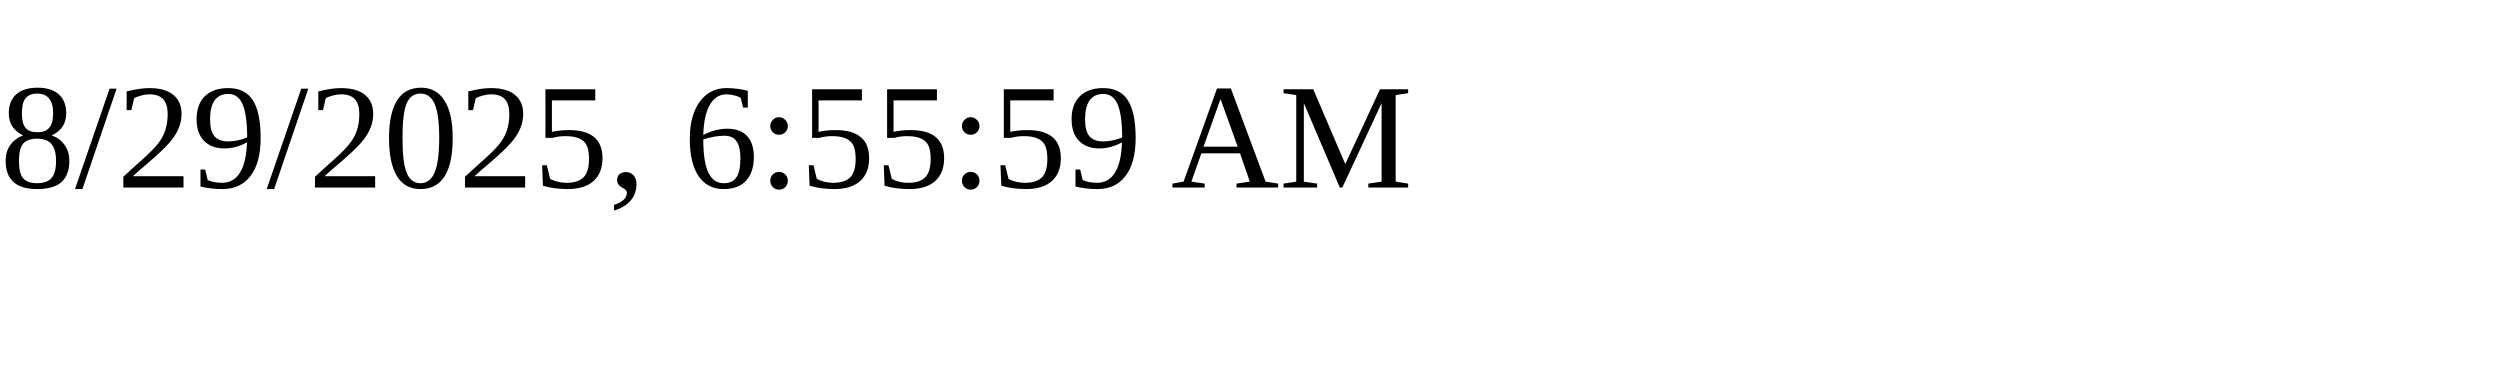
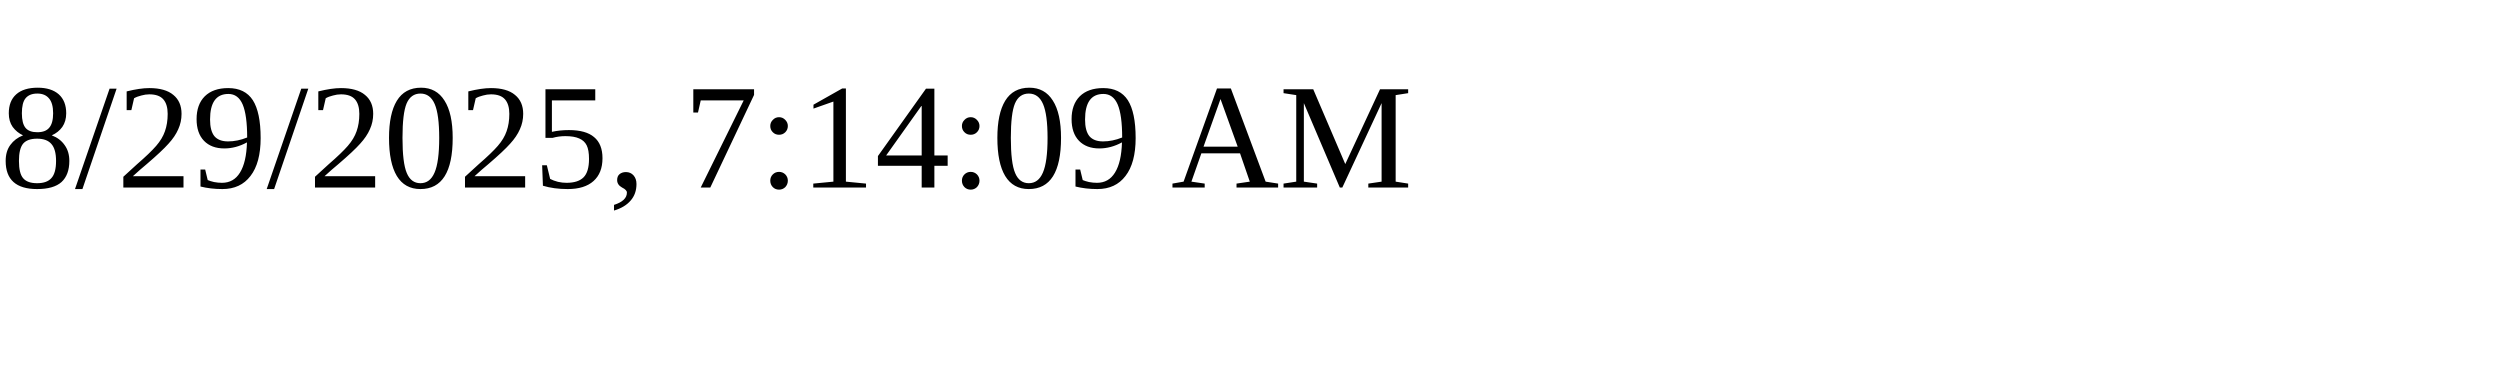
<svg xmlns="http://www.w3.org/2000/svg" height="30" width="200">
-   <text x="0" y="15">8/29/2025, 6:55:59 AM</text>
+   <text x="0" y="15">8/29/2025, 7:14:09 AM</text>
</svg>
